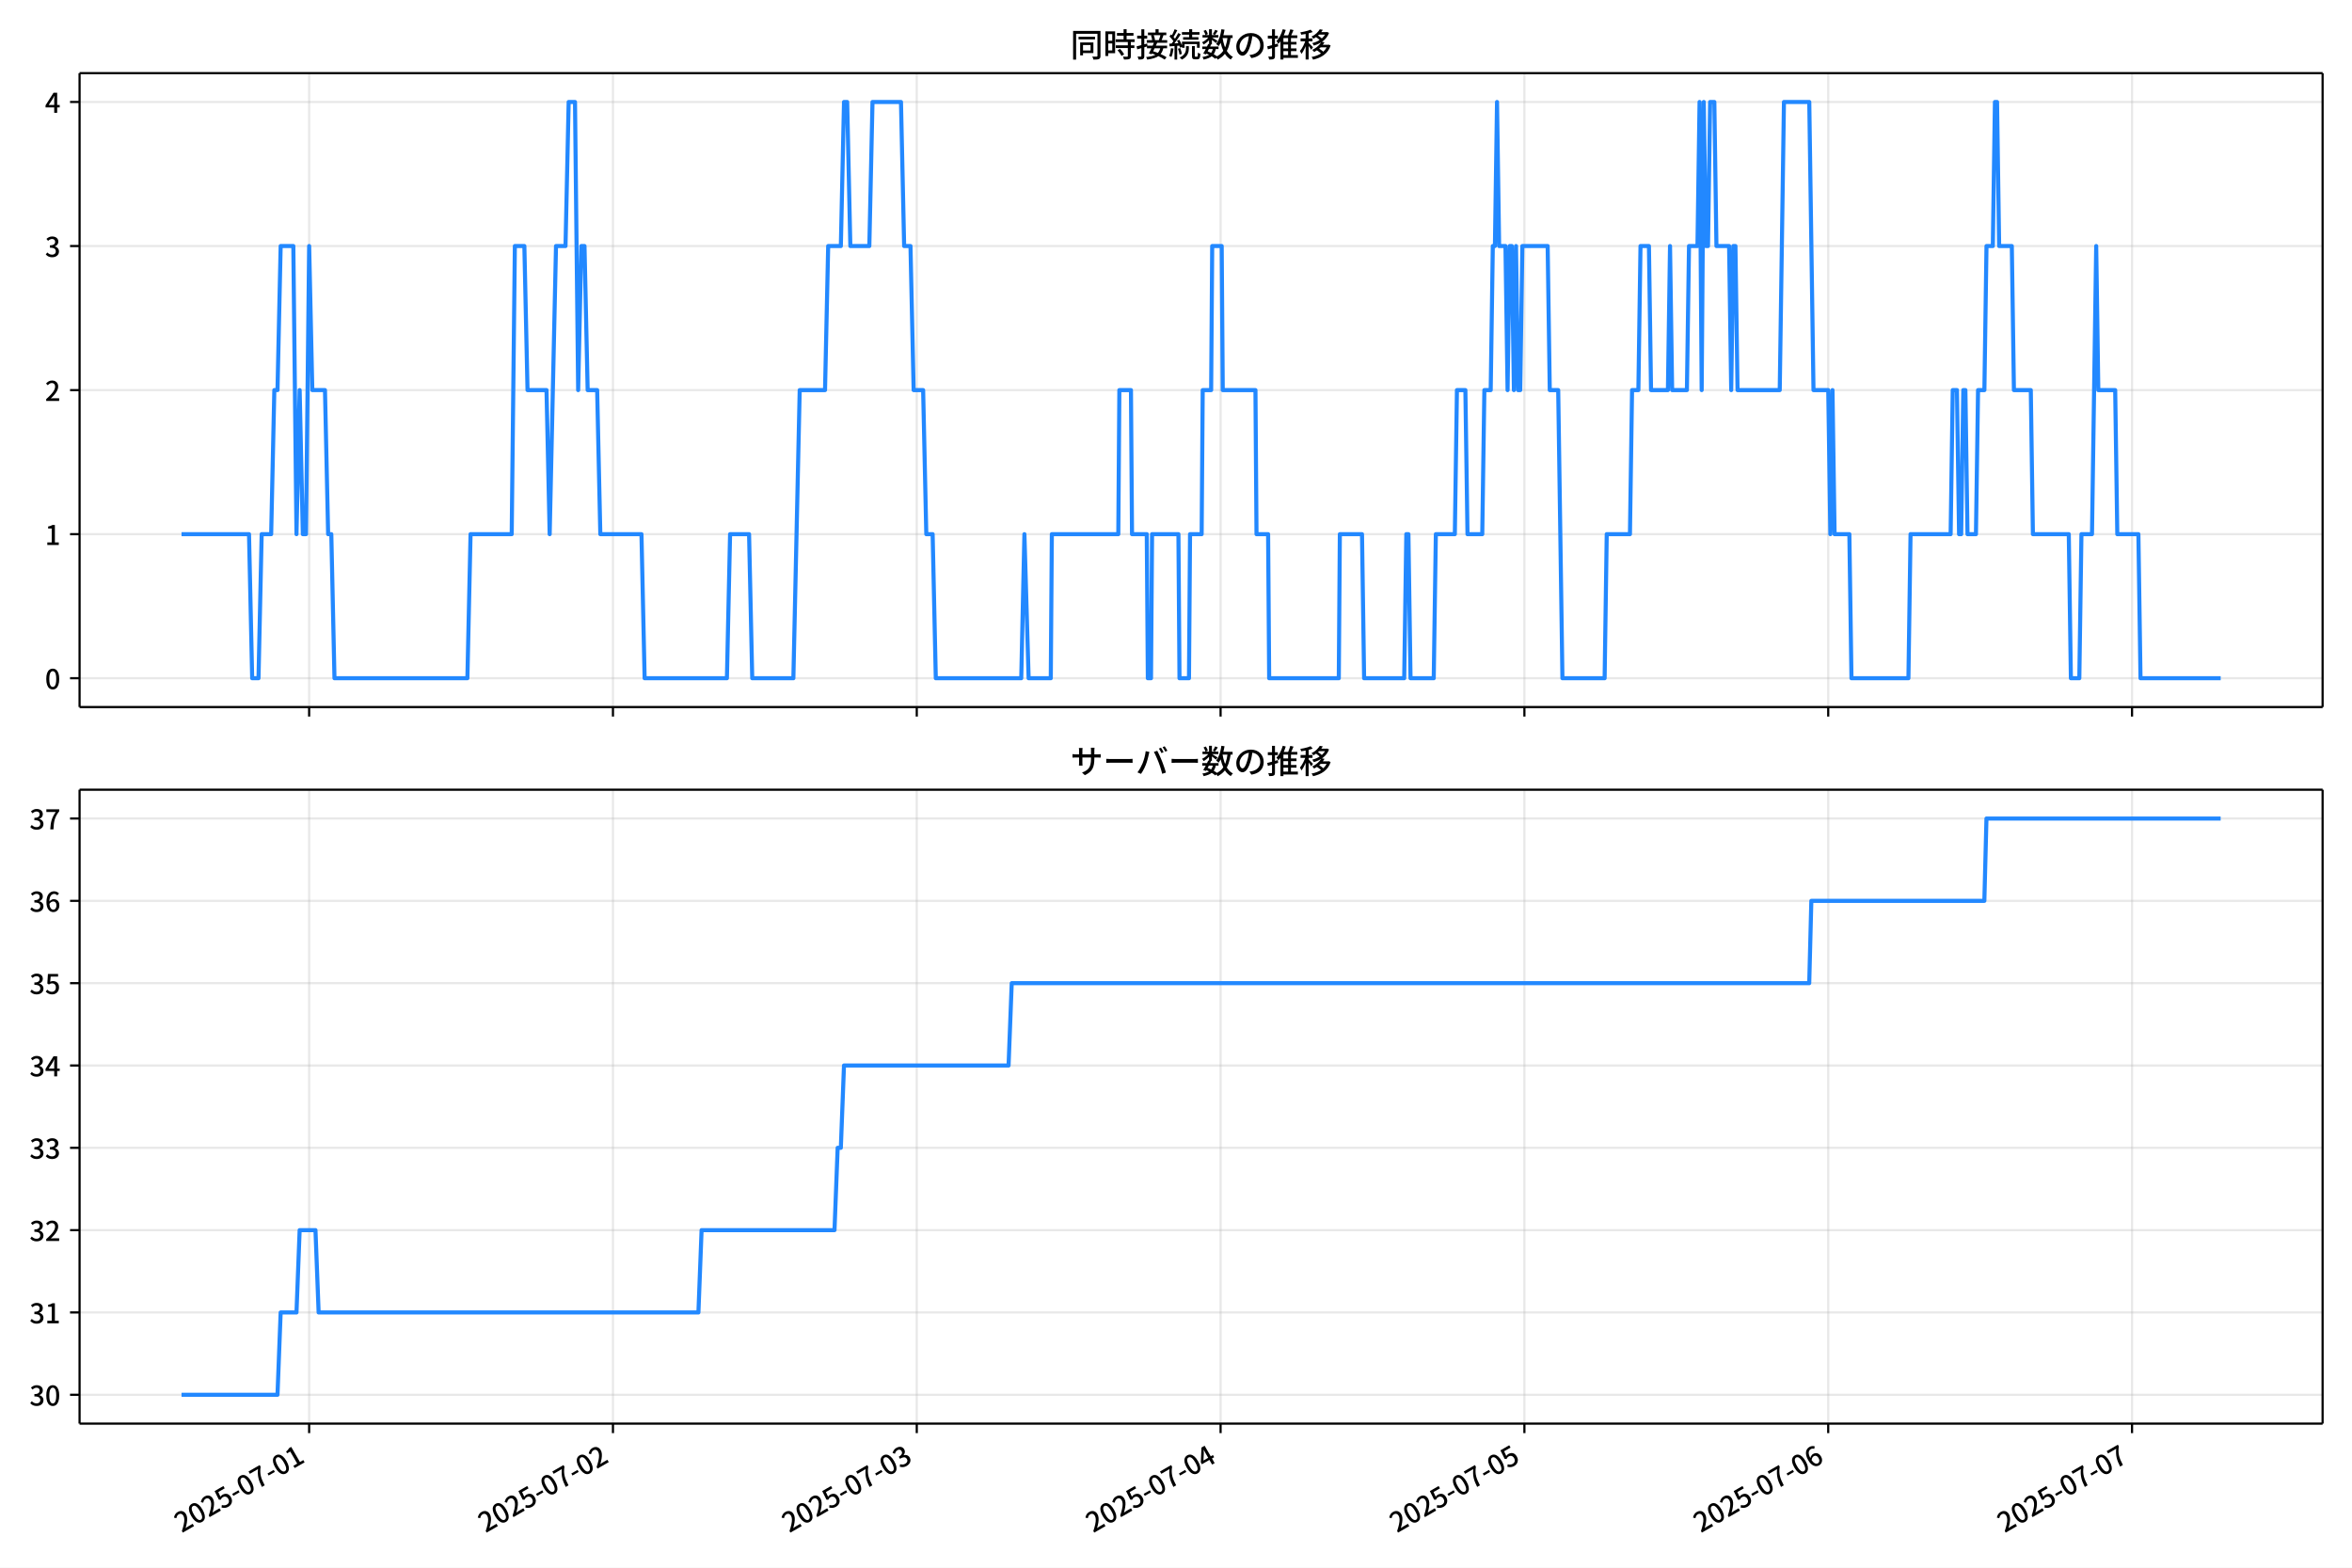
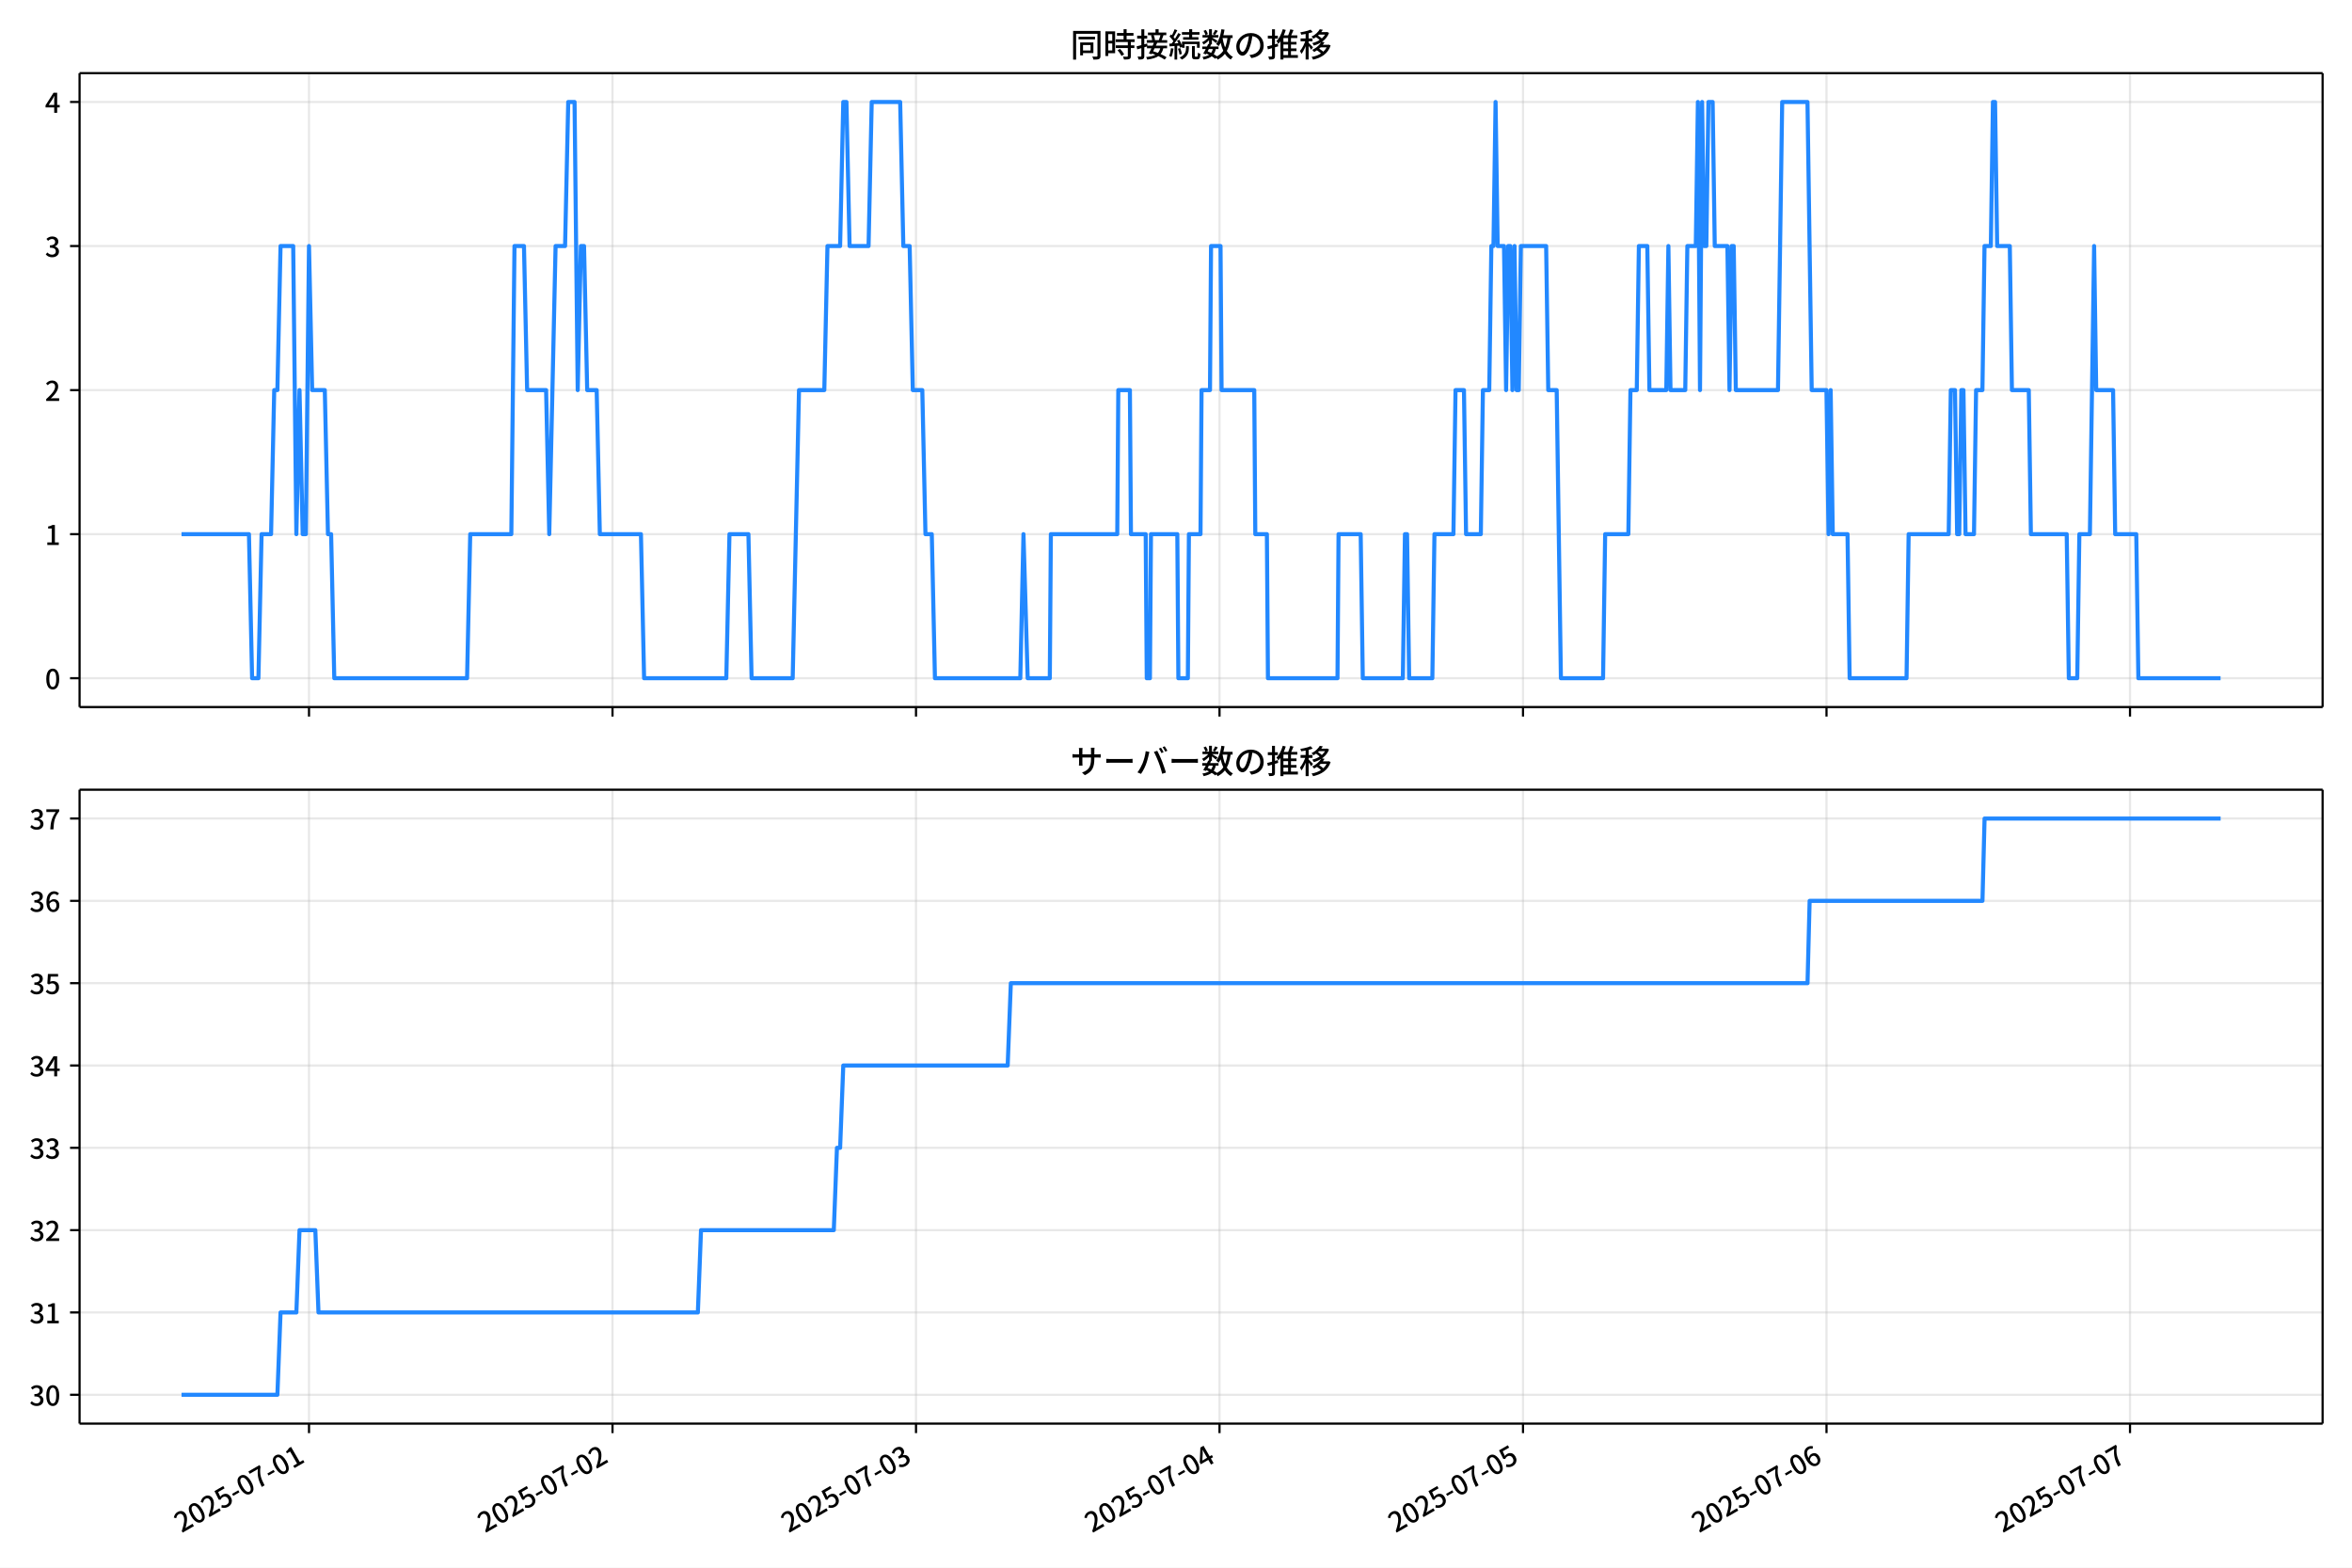
<svg xmlns="http://www.w3.org/2000/svg" xmlns:xlink="http://www.w3.org/1999/xlink" version="1.1" viewBox="0 0 864 576">
  <defs>
    <style type="text/css">*{stroke-linejoin: round; stroke-linecap: butt}</style>
  </defs>
  <g id="y">
    <g id="z">
      <path d="m0 576h864v-576h-864z" fill="#fff" />
    </g>
    <g id="aa">
      <g id="ab">
        <path d="m29.23 259.78h823.97v-232.9h-823.97z" fill="#fff" />
      </g>
      <g id="ac">
        <g id="ad">
          <g id="ae">
-             <path d="m113.56 259.78v-232.9" clip-path="url(#f)" fill="none" stroke="#b0b0b0" stroke-linecap="square" stroke-opacity=".3" stroke-width=".8" />
+             <path d="m113.51 259.78v-232.9" clip-path="url(#f)" fill="none" stroke="#b0b0b0" stroke-linecap="square" stroke-opacity=".3" stroke-width=".8" />
          </g>
          <g id="af">
            <defs>
              <path id="d" d="m0 0v3.5" stroke="#000" stroke-width=".8" />
            </defs>
-             <use x="113.561" y="259.778" stroke="#000000" stroke-width=".8" xlink:href="#d" />
+             <use x="113.513" y="259.778" stroke="#000000" stroke-width=".8" xlink:href="#d" />
          </g>
        </g>
        <g id="ag">
          <g id="ah">
-             <path d="m225.17 259.78v-232.9" clip-path="url(#f)" fill="none" stroke="#b0b0b0" stroke-linecap="square" stroke-opacity=".3" stroke-width=".8" />
+             <path d="m225 259.78v-232.9" clip-path="url(#f)" fill="none" stroke="#b0b0b0" stroke-linecap="square" stroke-opacity=".3" stroke-width=".8" />
          </g>
          <g id="ai">
-             <use x="225.167" y="259.778" stroke="#000000" stroke-width=".8" xlink:href="#d" />
+             <use x="225.003" y="259.778" stroke="#000000" stroke-width=".8" xlink:href="#d" />
          </g>
        </g>
        <g id="aj">
          <g id="ak">
-             <path d="m336.77 259.78v-232.9" clip-path="url(#f)" fill="none" stroke="#b0b0b0" stroke-linecap="square" stroke-opacity=".3" stroke-width=".8" />
+             <path d="m336.49 259.78v-232.9" clip-path="url(#f)" fill="none" stroke="#b0b0b0" stroke-linecap="square" stroke-opacity=".3" stroke-width=".8" />
          </g>
          <g id="al">
-             <use x="336.773" y="259.778" stroke="#000000" stroke-width=".8" xlink:href="#d" />
+             <use x="336.494" y="259.778" stroke="#000000" stroke-width=".8" xlink:href="#d" />
          </g>
        </g>
        <g id="am">
          <g id="an">
-             <path d="m448.38 259.78v-232.9" clip-path="url(#f)" fill="none" stroke="#b0b0b0" stroke-linecap="square" stroke-opacity=".3" stroke-width=".8" />
+             <path d="m447.98 259.78v-232.9" clip-path="url(#f)" fill="none" stroke="#b0b0b0" stroke-linecap="square" stroke-opacity=".3" stroke-width=".8" />
          </g>
          <g id="ao">
-             <use x="448.378" y="259.778" stroke="#000000" stroke-width=".8" xlink:href="#d" />
+             <use x="447.984" y="259.778" stroke="#000000" stroke-width=".8" xlink:href="#d" />
          </g>
        </g>
        <g id="ap">
          <g id="aq">
-             <path d="m559.98 259.78v-232.9" clip-path="url(#f)" fill="none" stroke="#b0b0b0" stroke-linecap="square" stroke-opacity=".3" stroke-width=".8" />
+             <path d="m559.47 259.78v-232.9" clip-path="url(#f)" fill="none" stroke="#b0b0b0" stroke-linecap="square" stroke-opacity=".3" stroke-width=".8" />
          </g>
          <g id="ar">
-             <use x="559.984" y="259.778" stroke="#000000" stroke-width=".8" xlink:href="#d" />
+             <use x="559.474" y="259.778" stroke="#000000" stroke-width=".8" xlink:href="#d" />
          </g>
        </g>
        <g id="as">
          <g id="at">
-             <path d="m671.59 259.78v-232.9" clip-path="url(#f)" fill="none" stroke="#b0b0b0" stroke-linecap="square" stroke-opacity=".3" stroke-width=".8" />
+             <path d="m670.96 259.78v-232.9" clip-path="url(#f)" fill="none" stroke="#b0b0b0" stroke-linecap="square" stroke-opacity=".3" stroke-width=".8" />
          </g>
          <g id="au">
-             <use x="671.59" y="259.778" stroke="#000000" stroke-width=".8" xlink:href="#d" />
+             <use x="670.964" y="259.778" stroke="#000000" stroke-width=".8" xlink:href="#d" />
          </g>
        </g>
        <g id="av">
          <g id="aw">
-             <path d="m783.2 259.78v-232.9" clip-path="url(#f)" fill="none" stroke="#b0b0b0" stroke-linecap="square" stroke-opacity=".3" stroke-width=".8" />
+             <path d="m782.45 259.78v-232.9" clip-path="url(#f)" fill="none" stroke="#b0b0b0" stroke-linecap="square" stroke-opacity=".3" stroke-width=".8" />
          </g>
          <g id="ax">
-             <use x="783.195" y="259.778" stroke="#000000" stroke-width=".8" xlink:href="#d" />
+             <use x="782.455" y="259.778" stroke="#000000" stroke-width=".8" xlink:href="#d" />
          </g>
        </g>
      </g>
      <g id="ay">
        <g id="az">
          <g id="ba">
            <path d="m29.23 249.19h823.97" clip-path="url(#f)" fill="none" stroke="#b0b0b0" stroke-linecap="square" stroke-opacity=".3" stroke-width=".8" />
          </g>
          <g id="bb">
            <defs>
              <path id="g" d="m0 0h-3.5" stroke="#000" stroke-width=".8" />
            </defs>
            <use x="29.23" y="249.191" stroke="#000000" stroke-width=".8" xlink:href="#g" />
          </g>
          <g id="bc">
            <g transform="translate(16.53 253.18) scale(.1 -.1)">
              <defs>
                <path id="a" transform="scale(.015625)" d="m1830-90q-460 0-806 275-346 276-535 823-188 547-188 1366 0 820 188 1357 189 538 535 803 346 266 806 266 461 0 800-269 340-269 528-803 189-534 189-1354 0-819-189-1366-188-547-528-823-339-275-800-275zm0 589q237 0 422 185 186 186 288 599 103 413 103 1091 0 679-103 1082-102 403-288 582-185 180-422 180-236 0-422-180-186-179-292-582-105-403-105-1082 0-678 105-1091 106-413 292-599 186-185 422-185z" />
              </defs>
              <use xlink:href="#a" />
            </g>
          </g>
        </g>
        <g id="bd">
          <g id="be">
            <path d="m29.23 196.26h823.97" clip-path="url(#f)" fill="none" stroke="#b0b0b0" stroke-linecap="square" stroke-opacity=".3" stroke-width=".8" />
          </g>
          <g id="bf">
            <use x="29.23" y="196.26" stroke="#000000" stroke-width=".8" xlink:href="#g" />
          </g>
          <g id="bg">
            <g transform="translate(16.53 200.25) scale(.1 -.1)">
              <defs>
                <path id="l" transform="scale(.015625)" d="m544 0v608h1037v3277h-845v467q333 58 579 147 247 90 451 218h557v-4109h915v-608h-2694z" />
              </defs>
              <use xlink:href="#l" />
            </g>
          </g>
        </g>
        <g id="bh">
          <g id="bi">
            <path d="m29.23 143.33h823.97" clip-path="url(#f)" fill="none" stroke="#b0b0b0" stroke-linecap="square" stroke-opacity=".3" stroke-width=".8" />
          </g>
          <g id="bj">
            <use x="29.23" y="143.329" stroke="#000000" stroke-width=".8" xlink:href="#g" />
          </g>
          <g id="bk">
            <g transform="translate(16.53 147.31) scale(.1 -.1)">
              <defs>
                <path id="b" transform="scale(.015625)" d="m282 0v429q697 621 1164 1136 468 515 701 956 234 442 234 826 0 256-87 451-86 196-262 301-176 106-445 106-275 0-506-151-230-150-422-368l-416 410q301 333 637 518 336 186 803 186 429 0 749-176t496-493 176-745q0-455-224-919t-615-935q-390-470-889-950 186 20 394 36t374 16h1184v-634h-3046z" />
              </defs>
              <use xlink:href="#b" />
            </g>
          </g>
        </g>
        <g id="bl">
          <g id="bm">
            <path d="m29.23 90.398h823.97" clip-path="url(#f)" fill="none" stroke="#b0b0b0" stroke-linecap="square" stroke-opacity=".3" stroke-width=".8" />
          </g>
          <g id="bn">
            <use x="29.23" y="90.398" stroke="#000000" stroke-width=".8" xlink:href="#g" />
          </g>
          <g id="bo">
            <g transform="translate(16.53 94.383) scale(.1 -.1)">
              <defs>
                <path id="h" transform="scale(.015625)" d="m1715-90q-371 0-656 90t-503 240q-217 150-377 323l359 474q211-205 479-359 269-153 634-153 269 0 467 92 199 93 311 266t112 423q0 256-125 451t-429 300q-304 106-835 106v551q467 0 732 105 266 106 384 291 119 186 119 423 0 307-192 489-192 183-531 183-269 0-503-119-233-118-438-316l-384 460q282 256 614 413 333 157 737 157 422 0 748-144 327-144 512-413 186-269 186-659 0-403-221-685-221-281-592-422v-26q269-70 490-227t349-400 128-557q0-422-215-726-214-304-573-468-358-163-787-163z" />
              </defs>
              <use xlink:href="#h" />
            </g>
          </g>
        </g>
        <g id="bp">
          <g id="bq">
            <path d="m29.23 37.466h823.97" clip-path="url(#f)" fill="none" stroke="#b0b0b0" stroke-linecap="square" stroke-opacity=".3" stroke-width=".8" />
          </g>
          <g id="br">
            <use x="29.23" y="37.466" stroke="#000000" stroke-width=".8" xlink:href="#g" />
          </g>
          <g id="bs">
            <g transform="translate(16.53 41.451) scale(.1 -.1)">
              <defs>
                <path id="k" transform="scale(.015625)" d="m2170 0v3072q0 192 12 457 13 266 20 458h-26q-90-179-183-365-92-185-195-364l-921-1415h2579v-576h-3328v493l1875 2957h858v-4717h-691z" />
              </defs>
              <use xlink:href="#k" />
            </g>
          </g>
        </g>
      </g>
      <g id="bt">
-         <path d="m66.683 196.26h24.79l1.163 52.931h2.325l1.163-52.931h3.488l1.163-52.931h1.163l1.163-52.931h4.65l1.163 105.86 1.163-52.931 1.163 52.931h1.163l1.163-105.86 1.163 52.931h4.65l1.163 52.931h1.163l1.163 52.931h48.827l1.163-52.931h15.113l1.163-105.86h3.488l1.163 52.931h6.975l1.163 52.931 2.325-105.86h3.488l1.163-52.931h2.325l1.163 105.86 1.163-52.931h1.163l1.163 52.931h3.488l1.163 52.931h15.113l1.163 52.931h30.227l1.163-52.931h6.975l1.163 52.931h15.113l2.325-105.86h9.3l1.163-52.931h4.65l1.163-52.931h1.163l1.163 52.931h6.975l1.163-52.931h10.463l1.163 52.931h2.325l1.163 52.931h3.488l1.163 52.931h2.325l1.163 52.931h31.389l1.163-52.931 1.55 52.931h8.138l.388-52.931h24.414l.388-52.931h4.263l.388 52.931h5.425l.388 52.931h1.163l.388-52.931h9.688l.388 52.931h3.488l.388-52.931h4.263l.388-52.931h3.1l.388-52.931h3.488l.388 52.931h12.013l.388 52.931h4.263l.388 52.931h25.576l.388-52.931h8.138l.775 52.931h14.726l.775-52.931h.775l.775 52.931h8.525l.775-52.931h6.975l.775-52.931h3.1l.775 52.931h5.425l.775-52.931h2.325l.775-52.931h.775l.775-52.931.775 52.931h2.325l.775 52.931.775-52.931h.775l.775 52.931.775-52.931.775 52.931h.775l.775-52.931h9.3l.775 52.931h3.1l1.55 105.86h15.501l.775-52.931h8.525l.775-52.931h2.325l.775-52.931h3.1l.775 52.931h6.2l.775-52.931.775 52.931h5.425l.775-52.931h3.1l.775-52.931.775 105.86.775-105.86.775 52.931h.775l.775-52.931h1.55l.775 52.931h4.65l.775 52.931.775-52.931h.775l.775 52.931h15.501l1.55-105.86h9.3l1.55 105.86h5.425l.775 52.931.775-52.931.775 52.931h5.425l.775 52.931h20.926l.775-52.931h14.726l.775-52.931h1.55l.775 52.931h.775l.775-52.931h.775l.775 52.931h3.1l.775-52.931h2.325l.775-52.931h2.325l.775-52.931h.775l.775 52.931h4.65l.775 52.931h6.2l.775 52.931h13.176l.775 52.931h3.1l.775-52.931h3.875l1.55-105.86.775 52.931h6.2l.775 52.931h7.75l.775 52.931h29.451v0" clip-path="url(#f)" fill="none" stroke="#28f" stroke-linecap="square" stroke-width="1.5" />
+         <path d="m66.683 196.26h24.764l1.161 52.931h2.323l1.161-52.931h3.484l1.161-52.931h1.161l1.161-52.931h4.645l1.161 105.86 1.161-52.931 1.161 52.931h1.161l1.161-105.86 1.161 52.931h4.645l1.161 52.931h1.161l1.161 52.931h48.777l1.161-52.931h15.098l1.161-105.86h3.484l1.161 52.931h6.968l1.161 52.931 2.323-105.86h3.484l1.161-52.931h2.323l1.161 105.86 1.161-52.931h1.161l1.161 52.931h3.484l1.161 52.931h15.098l1.161 52.931h30.195l1.161-52.931h6.968l1.161 52.931h15.098l2.323-105.86h9.291l1.161-52.931h4.645l1.161-52.931h1.161l1.161 52.931h6.968l1.161-52.931h10.452l1.161 52.931h2.323l1.161 52.931h3.484l1.161 52.931h2.323l1.161 52.931h31.357l1.161-52.931 1.548 52.931h8.13l.387-52.931h24.388l.387-52.931h4.258l.387 52.931h5.42l.387 52.931h1.161l.387-52.931h9.678l.387 52.931h3.484l.387-52.931h4.258l.387-52.931h3.097l.387-52.931h3.484l.387 52.931h12.001l.387 52.931h4.258l.387 52.931h25.55l.387-52.931h8.13l.774 52.931h14.711l.774-52.931h.774l.774 52.931h8.517l.774-52.931h6.968l.774-52.931h3.097l.774 52.931h5.42l.774-52.931h2.323l.774-52.931h.774l.774-52.931.774 52.931h2.323l.774 52.931.774-52.931h.774l.774 52.931.774-52.931.774 52.931h.774l.774-52.931h9.291l.774 52.931h3.097l1.548 105.86h15.485l.774-52.931h8.517l.774-52.931h2.323l.774-52.931h3.097l.774 52.931h6.194l.774-52.931.774 52.931h5.42l.774-52.931h3.097l.774-52.931.774 105.86.774-105.86.774 52.931h.774l.774-52.931h1.548l.774 52.931h4.645l.774 52.931.774-52.931h.774l.774 52.931h15.485l1.548-105.86h9.291l1.548 105.86h5.42l.774 52.931.774-52.931.774 52.931h5.42l.774 52.931h20.904l.774-52.931h14.711l.774-52.931h1.548l.774 52.931h.774l.774-52.931h.774l.774 52.931h3.097l.774-52.931h2.323l.774-52.931h2.323l.774-52.931h.774l.774 52.931h4.645l.774 52.931h6.194l.774 52.931h13.162l.774 52.931h3.097l.774-52.931h3.871l1.548-105.86.774 52.931h6.194l.774 52.931h7.742l.774 52.931h30.195v0" clip-path="url(#f)" fill="none" stroke="#28f" stroke-linecap="square" stroke-width="1.5" />
      </g>
      <g id="bu">
        <path d="m29.23 259.78v-232.9" fill="none" stroke="#000" stroke-linecap="square" stroke-width=".8" />
      </g>
      <g id="bv">
        <path d="m853.2 259.78v-232.9" fill="none" stroke="#000" stroke-linecap="square" stroke-width=".8" />
      </g>
      <g id="bw">
        <path d="m29.23 259.78h823.97" fill="none" stroke="#000" stroke-linecap="square" stroke-width=".8" />
      </g>
      <g id="bx">
        <path d="m29.23 26.88h823.97" fill="none" stroke="#000" stroke-linecap="square" stroke-width=".8" />
      </g>
      <g id="by">
        <g transform="translate(393.22 20.88) scale(.12 -.12)">
          <defs>
            <path id="v" transform="scale(.015625)" d="m1587 3936h3232v-518h-3232v518zm320-1114h557v-2534h-557v2534zm301 0h2291v-2086h-2291v512h1734v1069h-1734v505zm-1683 2260h5113v-570h-4524v-5056h-589v5626zm4768 0h595v-4896q0-250-67-397t-227-218q-160-77-426-96t-675-19q-13 83-45 192t-77 218q-45 108-89 185 281-13 527-13 247 0 330 0 83 7 118 42 36 35 36 112v4890z" />
            <path id="t" transform="scale(.015625)" d="m2714 4672h3238v-525h-3238v525zm-244-1235h3712v-538h-3712v538zm20-1184h3635v-531h-3635v531zm1523 3155h595v-2310h-595v2310zm832-2451h589v-2823q0-230-61-364-61-135-227-199-167-70-423-86t-633-16q-20 121-78 285-57 163-121 284 275-6 509-9t310-3q77 6 106 28 29 23 29 93v2810zm-2023-1677 487 282q153-160 313-352t294-381q135-189 206-343l-519-313q-64 153-189 348-124 196-278 394-154 199-314 365zm-2086 3718h1619v-4281h-1619v544h1056v3187h-1056v550zm32-1843h1293v-537h-1293v537zm-320 1843h563v-4832h-563v4832z" />
            <path id="u" transform="scale(.015625)" d="m3866 5408h614v-870h-614v870zm-1479-653h3597v-518h-3597v518zm-230-1485h4e3v-518h-4e3v518zm825 922 519 102q64-160 121-342 58-182 96-352 39-170 45-304l-544-128q-6 134-42 313-35 180-83 365-48 186-112 346zm1856 109 589-71q-96-275-202-557-105-281-195-486l-518 77q58 147 122 329 64 183 118 372t86 336zm-2643-2106h3943v-518h-3943v518zm1408 685 602-115q-167-371-362-784t-390-797-362-685l-525 179q160 288 346 666t368 784 323 752zm-659-2157 358 403q352-102 733-240 381-137 752-304 371-166 697-336 327-169 558-329l-384-461q-218 160-532 336-313 176-685 345-371 170-755 323-384 154-742 263zm1894 1114 583-71q-122-550-353-944-230-393-604-662t-922-435q-547-167-1296-269-25 128-93 269-67 141-137 230 678 64 1168 192t819 349q330 221 531 550 202 330 304 791zm-4684 217q396 90 953 240 557 151 1120 311l77-544q-525-154-1053-311-528-156-963-284l-134 588zm121 2093h1965v-563h-1965v563zm819 1248h576v-5229q0-236-51-374t-192-208q-141-77-355-99-214-23-541-16-13 115-64 288t-109 294q205-6 381-6t234 0q64 0 92 28 29 29 29 93v5229z" />
            <path id="s" transform="scale(.015625)" d="m4058 5408h595v-1798h-595v1798zm-1415-563h3443v-499h-3443v499zm231-992h3008v-499h-3008v499zm-224-877h3475v-1203h-531v729h-2432v-729h-512v1203zm1964-877h551v-1881q0-122 22-157 23-35 106-35 25 0 92 0 68 0 135 0t99 0q51 0 83 54t45 224 19 515q90-70 234-131t259-93q-19-429-83-662-64-234-183-326-118-93-316-93-39 0-103 0t-134 0-138 0q-67 0-99 0-237 0-365 64t-176 218q-48 153-48 422v1881zm-1164-6h550v-455q0-243-48-528-48-284-186-579-137-294-409-572-272-279-727-503-70 90-192 208-121 118-230 195 416 205 665 438 250 234 371 474 122 240 164 467 42 228 42 413v442zm-2240 3309 524-192q-121-244-259-503-137-259-275-496t-259-416l-410 173q122 186 246 438 125 253 240 515 116 263 193 481zm716-743 500-230q-224-359-496-756-272-396-548-764-275-368-518-650l-358 205q179 211 377 483 199 272 387 569 189 298 358 592 170 295 298 551zm-1721-665 307 403q166-154 339-340 173-185 320-364t224-327l-326-460q-77 160-218 348-141 189-314 384-172 196-332 356zm1485-832 435 179q128-211 249-458 122-246 215-474 93-227 137-412l-473-211q-32 185-119 422-86 237-201 486-115 250-243 468zm-1530-583q422 26 998 54 576 29 1184 68l7-499q-570-45-1127-84-556-38-992-70l-70 531zm1702-992 436 135q121-276 214-596t118-556l-454-148q-26 237-112 563-86 327-202 602zm-1363 109 499-83q-57-455-163-897-105-441-253-748-51 32-134 73-83 42-170 83-86 42-144 62 148 294 234 697t131 813zm691 627h525v-2861h-525v2861z" />
            <path id="n" transform="scale(.015625)" d="m224 2022h3187v-499h-3187v499zm51 2247h3111v-487h-3111v487zm1127-1735 563-121q-154-320-333-672t-352-679q-173-326-326-582l-532 173q148 243 324 566t345 669q170 346 311 646zm934-832 563-64q-89-480-262-838t-461-614-701-432-976-298q-25 128-99 269t-157 237q659 102 1085 303 426 202 666 554t342 883zm422 3597 519-211q-147-218-298-436-150-217-278-377l-403 186q121 173 252 413 132 240 208 425zm-1203 109h563v-2957h-563v2957zm-1075-320 448 186q134-192 246-420 112-227 157-393l-467-211q-38 172-147 406t-237 432zm1094-1050 397-236q-160-263-400-529-240-265-519-489-278-224-553-378-51 103-141 237-89 135-179 218 269 109 534 294 266 186 493 416 228 231 368 467zm487-204q83-45 246-145 163-99 352-211t346-211 221-150l-327-423q-83 77-230 198-147 122-317 253-170 132-327 250-156 119-259 189l295 250zm1798 396h2311v-556h-2311v556zm115 1178 615-90q-103-640-263-1235t-384-1101q-224-505-512-889-44 57-134 134t-186 157-166 125q275 339 473 796 199 458 340 995 141 538 217 1108zm1223-1510 614-58q-147-1101-445-1940-297-838-813-1443-515-604-1321-1014-26 71-90 177-64 105-134 208-70 102-128 159 742 346 1212 880 471 535 730 1290 260 755 375 1741zm-1005-135q134-851 387-1597 253-745 659-1305 407-560 1002-874-70-57-154-150-83-93-154-189-70-96-121-179-633 371-1056 988-422 618-688 1434-265 816-425 1783l550 89zm-3309-3065 327 416q377-148 754-330 378-182 701-378 324-195 548-368l-416-435q-211 179-519 378-307 198-666 383-358 186-729 334z" />
            <path id="r" transform="scale(.015625)" d="m3686 4378q-64-493-163-1041-99-547-265-1084-192-653-432-1104t-522-688-595-237q-320 0-596 221-275 221-448 621-172 400-172 931 0 537 220 1017 221 480 611 851 391 372 909 583 519 211 1121 211 576 0 1040-186 464-185 793-515 330-329 502-771 173-441 173-941 0-672-278-1194-278-521-816-851-538-329-1318-444l-378 601q166 20 307 42t263 48q307 70 585 217 279 148 496 375 218 227 342 534 125 308 125 692t-122 713q-121 330-358 573-236 243-582 380-346 138-781 138-525 0-935-186-409-185-694-489-284-304-432-656-147-352-147-678 0-365 89-605 90-240 224-355 135-115 276-115t288 144 297 457q151 314 298 800 147 461 246 982 100 522 145 1021l684-12z" />
            <path id="o" transform="scale(.015625)" d="m2995 2925h2893v-519h-2893v519zm0-1280h2893v-519h-2893v519zm-64-1299h3232v-557h-3232v557zm1312 3577h563v-3763h-563v3763zm429 1466 634-141q-154-390-340-794-185-403-339-684l-512 140q103 199 208 458 106 259 195 528 90 269 154 493zm-1472 25 582-147q-153-518-371-1018-217-499-483-931t-573-758q-38 64-109 160-70 96-147 198-77 103-141 160 416 416 733 1034t509 1302zm128-1203h2720v-537h-2720v-4205h-582v4422l313 320h269zm-3174-2157q396 90 953 240 557 151 1120 311l77-544q-525-154-1053-311-528-156-963-284l-134 588zm121 2093h1965v-563h-1965v563zm819 1248h576v-5229q0-236-51-374t-192-208q-141-77-355-99-214-23-541-16-13 115-64 288t-109 294q205-6 381-6t234 0q64 0 92 28 29 29 29 93v5229z" />
            <path id="m" transform="scale(.015625)" d="m4051 5402 595-109q-281-493-729-941t-1107-806q-39 64-106 144t-141 153q-73 74-137 119 608 288 1011 678t614 762zm-77-557h1511v-493h-1863l352 493zm1293 0h109l109 25 384-179q-192-505-496-905t-695-701q-390-301-845-519-454-217-947-358-44 109-137 253t-176 227q448 109 867 294 419 186 777 445 359 259 631 592t419 730v96zm-1990-954 377 307q167-96 336-218 170-121 320-249 151-128 247-237l-397-332q-90 108-237 236t-317 259q-169 132-329 234zm1107-934 595-109q-307-538-803-1031-496-492-1232-876-38 64-102 144t-138 156q-74 77-138 116 455 217 807 483t604 554q253 288 407 563zm-90-589h1460v-506h-1818l358 506zm1268 0h121l109 26 384-167q-192-614-531-1075t-787-794q-448-332-983-553-534-221-1129-355-45 115-132 269-86 153-176 249 551 96 1043 285 493 189 903 473 410 285 714 669t464 883v90zm-2132-1056 410 339q186-102 384-237 198-134 371-275t282-269l-435-371q-103 128-270 272-166 144-361 288t-381 253zm-2150 3533h589v-5376h-589v5376zm-992-1242h2336v-569h-2336v569zm1024-224 365-160q-96-339-231-707-134-368-291-727-157-358-336-672-179-313-365-537-44 128-134 291t-160 272q173 192 339 457 167 266 323 570 157 304 282 618t208 595zm941 1946 416-467q-314-122-695-221-380-99-784-173-403-74-780-131-20 102-71 236-51 135-102 231 358 58 732 138 375 80 711 179t573 208zm-397-2579q58-45 179-170 122-125 266-266 144-140 259-265t160-183l-352-473q-58 102-157 255-99 154-218 317-118 164-227 311-108 147-185 237l275 237z" />
          </defs>
          <use xlink:href="#v" />
          <use transform="translate(100)" xlink:href="#t" />
          <use transform="translate(200)" xlink:href="#u" />
          <use transform="translate(300)" xlink:href="#s" />
          <use transform="translate(400)" xlink:href="#n" />
          <use transform="translate(500)" xlink:href="#r" />
          <use transform="translate(600)" xlink:href="#o" />
          <use transform="translate(700)" xlink:href="#m" />
        </g>
      </g>
    </g>
    <g id="bz">
      <g id="ca">
        <path d="m29.23 523.06h823.97v-232.9h-823.97z" fill="#fff" />
      </g>
      <g id="cb">
        <g id="cc">
          <g id="cd">
-             <path d="m113.56 523.06v-232.9" clip-path="url(#c)" fill="none" stroke="#b0b0b0" stroke-linecap="square" stroke-opacity=".3" stroke-width=".8" />
+             <path d="m113.51 523.06v-232.9" clip-path="url(#c)" fill="none" stroke="#b0b0b0" stroke-linecap="square" stroke-opacity=".3" stroke-width=".8" />
          </g>
          <g id="ce">
-             <use x="113.561" y="523.055" stroke="#000000" stroke-width=".8" xlink:href="#d" />
+             <use x="113.513" y="523.055" stroke="#000000" stroke-width=".8" xlink:href="#d" />
          </g>
          <g id="cf">
-             <g transform="translate(66.772 563.33) rotate(-30) scale(.1 -.1)">
+             <g transform="translate(66.723 563.33) rotate(-30) scale(.1 -.1)">
              <defs>
                <path id="j" transform="scale(.015625)" d="m1715-90q-365 0-653 90t-506 237q-217 147-383 307l352 480q134-134 294-246t361-183q202-70 452-70 262 0 473 118 212 119 333 346 122 227 122 541 0 460-247 716-246 256-649 256-224 0-384-64t-365-198l-365 237 141 2240h2387v-627h-1747l-109-1204q154 77 307 118 154 42 340 42 397 0 723-160t518-490q192-329 192-847 0-519-224-887t-586-560q-361-192-777-192z" />
                <path id="e" transform="scale(.015625)" d="m301 1536v544h1689v-544h-1689z" />
                <path id="i" transform="scale(.015625)" d="m1235 0q32 646 109 1187t224 1024 384 941 576 938h-2208v627h3027v-455q-409-512-665-989-256-476-397-969t-205-1053-90-1251h-755z" />
              </defs>
              <use xlink:href="#b" />
              <use transform="translate(57)" xlink:href="#a" />
              <use transform="translate(114)" xlink:href="#b" />
              <use transform="translate(171)" xlink:href="#j" />
              <use transform="translate(228)" xlink:href="#e" />
              <use transform="translate(263.7)" xlink:href="#a" />
              <use transform="translate(320.7)" xlink:href="#i" />
              <use transform="translate(377.7)" xlink:href="#e" />
              <use transform="translate(413.4)" xlink:href="#a" />
              <use transform="translate(470.4)" xlink:href="#l" />
            </g>
          </g>
        </g>
        <g id="cg">
          <g id="ch">
-             <path d="m225.17 523.06v-232.9" clip-path="url(#c)" fill="none" stroke="#b0b0b0" stroke-linecap="square" stroke-opacity=".3" stroke-width=".8" />
+             <path d="m225 523.06v-232.9" clip-path="url(#c)" fill="none" stroke="#b0b0b0" stroke-linecap="square" stroke-opacity=".3" stroke-width=".8" />
          </g>
          <g id="ci">
-             <use x="225.167" y="523.055" stroke="#000000" stroke-width=".8" xlink:href="#d" />
+             <use x="225.003" y="523.055" stroke="#000000" stroke-width=".8" xlink:href="#d" />
          </g>
          <g id="cj">
-             <g transform="translate(178.38 563.33) rotate(-30) scale(.1 -.1)">
+             <g transform="translate(178.21 563.33) rotate(-30) scale(.1 -.1)">
              <use xlink:href="#b" />
              <use transform="translate(57)" xlink:href="#a" />
              <use transform="translate(114)" xlink:href="#b" />
              <use transform="translate(171)" xlink:href="#j" />
              <use transform="translate(228)" xlink:href="#e" />
              <use transform="translate(263.7)" xlink:href="#a" />
              <use transform="translate(320.7)" xlink:href="#i" />
              <use transform="translate(377.7)" xlink:href="#e" />
              <use transform="translate(413.4)" xlink:href="#a" />
              <use transform="translate(470.4)" xlink:href="#b" />
            </g>
          </g>
        </g>
        <g id="ck">
          <g id="cl">
-             <path d="m336.77 523.06v-232.9" clip-path="url(#c)" fill="none" stroke="#b0b0b0" stroke-linecap="square" stroke-opacity=".3" stroke-width=".8" />
+             <path d="m336.49 523.06v-232.9" clip-path="url(#c)" fill="none" stroke="#b0b0b0" stroke-linecap="square" stroke-opacity=".3" stroke-width=".8" />
          </g>
          <g id="cm">
-             <use x="336.773" y="523.055" stroke="#000000" stroke-width=".8" xlink:href="#d" />
+             <use x="336.494" y="523.055" stroke="#000000" stroke-width=".8" xlink:href="#d" />
          </g>
          <g id="cn">
-             <g transform="translate(289.98 563.33) rotate(-30) scale(.1 -.1)">
+             <g transform="translate(289.7 563.33) rotate(-30) scale(.1 -.1)">
              <use xlink:href="#b" />
              <use transform="translate(57)" xlink:href="#a" />
              <use transform="translate(114)" xlink:href="#b" />
              <use transform="translate(171)" xlink:href="#j" />
              <use transform="translate(228)" xlink:href="#e" />
              <use transform="translate(263.7)" xlink:href="#a" />
              <use transform="translate(320.7)" xlink:href="#i" />
              <use transform="translate(377.7)" xlink:href="#e" />
              <use transform="translate(413.4)" xlink:href="#a" />
              <use transform="translate(470.4)" xlink:href="#h" />
            </g>
          </g>
        </g>
        <g id="co">
          <g id="cp">
-             <path d="m448.38 523.06v-232.9" clip-path="url(#c)" fill="none" stroke="#b0b0b0" stroke-linecap="square" stroke-opacity=".3" stroke-width=".8" />
+             <path d="m447.98 523.06v-232.9" clip-path="url(#c)" fill="none" stroke="#b0b0b0" stroke-linecap="square" stroke-opacity=".3" stroke-width=".8" />
          </g>
          <g id="cq">
-             <use x="448.378" y="523.055" stroke="#000000" stroke-width=".8" xlink:href="#d" />
+             <use x="447.984" y="523.055" stroke="#000000" stroke-width=".8" xlink:href="#d" />
          </g>
          <g id="cr">
-             <g transform="translate(401.59 563.33) rotate(-30) scale(.1 -.1)">
+             <g transform="translate(401.19 563.33) rotate(-30) scale(.1 -.1)">
              <use xlink:href="#b" />
              <use transform="translate(57)" xlink:href="#a" />
              <use transform="translate(114)" xlink:href="#b" />
              <use transform="translate(171)" xlink:href="#j" />
              <use transform="translate(228)" xlink:href="#e" />
              <use transform="translate(263.7)" xlink:href="#a" />
              <use transform="translate(320.7)" xlink:href="#i" />
              <use transform="translate(377.7)" xlink:href="#e" />
              <use transform="translate(413.4)" xlink:href="#a" />
              <use transform="translate(470.4)" xlink:href="#k" />
            </g>
          </g>
        </g>
        <g id="cs">
          <g id="ct">
-             <path d="m559.98 523.06v-232.9" clip-path="url(#c)" fill="none" stroke="#b0b0b0" stroke-linecap="square" stroke-opacity=".3" stroke-width=".8" />
+             <path d="m559.47 523.06v-232.9" clip-path="url(#c)" fill="none" stroke="#b0b0b0" stroke-linecap="square" stroke-opacity=".3" stroke-width=".8" />
          </g>
          <g id="cu">
-             <use x="559.984" y="523.055" stroke="#000000" stroke-width=".8" xlink:href="#d" />
+             <use x="559.474" y="523.055" stroke="#000000" stroke-width=".8" xlink:href="#d" />
          </g>
          <g id="cv">
-             <g transform="translate(513.19 563.33) rotate(-30) scale(.1 -.1)">
+             <g transform="translate(512.68 563.33) rotate(-30) scale(.1 -.1)">
              <use xlink:href="#b" />
              <use transform="translate(57)" xlink:href="#a" />
              <use transform="translate(114)" xlink:href="#b" />
              <use transform="translate(171)" xlink:href="#j" />
              <use transform="translate(228)" xlink:href="#e" />
              <use transform="translate(263.7)" xlink:href="#a" />
              <use transform="translate(320.7)" xlink:href="#i" />
              <use transform="translate(377.7)" xlink:href="#e" />
              <use transform="translate(413.4)" xlink:href="#a" />
              <use transform="translate(470.4)" xlink:href="#j" />
            </g>
          </g>
        </g>
        <g id="cw">
          <g id="cx">
-             <path d="m671.59 523.06v-232.9" clip-path="url(#c)" fill="none" stroke="#b0b0b0" stroke-linecap="square" stroke-opacity=".3" stroke-width=".8" />
+             <path d="m670.96 523.06v-232.9" clip-path="url(#c)" fill="none" stroke="#b0b0b0" stroke-linecap="square" stroke-opacity=".3" stroke-width=".8" />
          </g>
          <g id="cy">
-             <use x="671.59" y="523.055" stroke="#000000" stroke-width=".8" xlink:href="#d" />
+             <use x="670.964" y="523.055" stroke="#000000" stroke-width=".8" xlink:href="#d" />
          </g>
          <g id="cz">
-             <g transform="translate(624.8 563.33) rotate(-30) scale(.1 -.1)">
+             <g transform="translate(624.17 563.33) rotate(-30) scale(.1 -.1)">
              <defs>
                <path id="p" transform="scale(.015625)" d="m1971-90q-339 0-634 144-294 144-518 435-224 292-352 733-128 442-128 1044 0 678 147 1161 148 483 397 784 250 301 570 445t665 144q397 0 688-147 292-147 490-359l-403-448q-128 154-327 253-198 99-409 99-307 0-567-182-259-182-413-605-153-422-153-1145 0-608 115-1002t326-589q212-195 493-195 212 0 375 121 163 122 259 343t96 522q0 300-90 511-89 212-259 320-169 109-419 109-211 0-451-134t-458-461l-25 538q134 192 313 323t374 201q196 71 375 71 397 0 694-163 298-163 467-490 170-326 170-825 0-468-195-817-195-348-512-544-317-195-701-195z" />
              </defs>
              <use xlink:href="#b" />
              <use transform="translate(57)" xlink:href="#a" />
              <use transform="translate(114)" xlink:href="#b" />
              <use transform="translate(171)" xlink:href="#j" />
              <use transform="translate(228)" xlink:href="#e" />
              <use transform="translate(263.7)" xlink:href="#a" />
              <use transform="translate(320.7)" xlink:href="#i" />
              <use transform="translate(377.7)" xlink:href="#e" />
              <use transform="translate(413.4)" xlink:href="#a" />
              <use transform="translate(470.4)" xlink:href="#p" />
            </g>
          </g>
        </g>
        <g id="da">
          <g id="db">
-             <path d="m783.2 523.06v-232.9" clip-path="url(#c)" fill="none" stroke="#b0b0b0" stroke-linecap="square" stroke-opacity=".3" stroke-width=".8" />
+             <path d="m782.45 523.06v-232.9" clip-path="url(#c)" fill="none" stroke="#b0b0b0" stroke-linecap="square" stroke-opacity=".3" stroke-width=".8" />
          </g>
          <g id="dc">
-             <use x="783.195" y="523.055" stroke="#000000" stroke-width=".8" xlink:href="#d" />
+             <use x="782.455" y="523.055" stroke="#000000" stroke-width=".8" xlink:href="#d" />
          </g>
          <g id="dd">
-             <g transform="translate(736.41 563.33) rotate(-30) scale(.1 -.1)">
+             <g transform="translate(735.67 563.33) rotate(-30) scale(.1 -.1)">
              <use xlink:href="#b" />
              <use transform="translate(57)" xlink:href="#a" />
              <use transform="translate(114)" xlink:href="#b" />
              <use transform="translate(171)" xlink:href="#j" />
              <use transform="translate(228)" xlink:href="#e" />
              <use transform="translate(263.7)" xlink:href="#a" />
              <use transform="translate(320.7)" xlink:href="#i" />
              <use transform="translate(377.7)" xlink:href="#e" />
              <use transform="translate(413.4)" xlink:href="#a" />
              <use transform="translate(470.4)" xlink:href="#i" />
            </g>
          </g>
        </g>
      </g>
      <g id="de">
        <g id="df">
          <g id="dg">
            <path d="m29.23 512.47h823.97" clip-path="url(#c)" fill="none" stroke="#b0b0b0" stroke-linecap="square" stroke-opacity=".3" stroke-width=".8" />
          </g>
          <g id="dh">
            <use x="29.23" y="512.469" stroke="#000000" stroke-width=".8" xlink:href="#g" />
          </g>
          <g id="di">
            <g transform="translate(10.83 516.45) scale(.1 -.1)">
              <use xlink:href="#h" />
              <use transform="translate(57)" xlink:href="#a" />
            </g>
          </g>
        </g>
        <g id="dj">
          <g id="dk">
            <path d="m29.23 482.22h823.97" clip-path="url(#c)" fill="none" stroke="#b0b0b0" stroke-linecap="square" stroke-opacity=".3" stroke-width=".8" />
          </g>
          <g id="dl">
            <use x="29.23" y="482.223" stroke="#000000" stroke-width=".8" xlink:href="#g" />
          </g>
          <g id="dm">
            <g transform="translate(10.83 486.21) scale(.1 -.1)">
              <use xlink:href="#h" />
              <use transform="translate(57)" xlink:href="#l" />
            </g>
          </g>
        </g>
        <g id="dn">
          <g id="do">
            <path d="m29.23 451.98h823.97" clip-path="url(#c)" fill="none" stroke="#b0b0b0" stroke-linecap="square" stroke-opacity=".3" stroke-width=".8" />
          </g>
          <g id="dp">
            <use x="29.23" y="451.976" stroke="#000000" stroke-width=".8" xlink:href="#g" />
          </g>
          <g id="dq">
            <g transform="translate(10.83 455.96) scale(.1 -.1)">
              <use xlink:href="#h" />
              <use transform="translate(57)" xlink:href="#b" />
            </g>
          </g>
        </g>
        <g id="dr">
          <g id="ds">
            <path d="m29.23 421.73h823.97" clip-path="url(#c)" fill="none" stroke="#b0b0b0" stroke-linecap="square" stroke-opacity=".3" stroke-width=".8" />
          </g>
          <g id="dt">
            <use x="29.23" y="421.73" stroke="#000000" stroke-width=".8" xlink:href="#g" />
          </g>
          <g id="du">
            <g transform="translate(10.83 425.71) scale(.1 -.1)">
              <use xlink:href="#h" />
              <use transform="translate(57)" xlink:href="#h" />
            </g>
          </g>
        </g>
        <g id="dv">
          <g id="dw">
            <path d="m29.23 391.48h823.97" clip-path="url(#c)" fill="none" stroke="#b0b0b0" stroke-linecap="square" stroke-opacity=".3" stroke-width=".8" />
          </g>
          <g id="dx">
            <use x="29.23" y="391.483" stroke="#000000" stroke-width=".8" xlink:href="#g" />
          </g>
          <g id="dy">
            <g transform="translate(10.83 395.47) scale(.1 -.1)">
              <use xlink:href="#h" />
              <use transform="translate(57)" xlink:href="#k" />
            </g>
          </g>
        </g>
        <g id="dz">
          <g id="ea">
            <path d="m29.23 361.24h823.97" clip-path="url(#c)" fill="none" stroke="#b0b0b0" stroke-linecap="square" stroke-opacity=".3" stroke-width=".8" />
          </g>
          <g id="eb">
            <use x="29.23" y="361.237" stroke="#000000" stroke-width=".8" xlink:href="#g" />
          </g>
          <g id="ec">
            <g transform="translate(10.83 365.22) scale(.1 -.1)">
              <use xlink:href="#h" />
              <use transform="translate(57)" xlink:href="#j" />
            </g>
          </g>
        </g>
        <g id="ed">
          <g id="ee">
            <path d="m29.23 330.99h823.97" clip-path="url(#c)" fill="none" stroke="#b0b0b0" stroke-linecap="square" stroke-opacity=".3" stroke-width=".8" />
          </g>
          <g id="ef">
            <use x="29.23" y="330.99" stroke="#000000" stroke-width=".8" xlink:href="#g" />
          </g>
          <g id="eg">
            <g transform="translate(10.83 334.98) scale(.1 -.1)">
              <use xlink:href="#h" />
              <use transform="translate(57)" xlink:href="#p" />
            </g>
          </g>
        </g>
        <g id="eh">
          <g id="ei">
            <path d="m29.23 300.74h823.97" clip-path="url(#c)" fill="none" stroke="#b0b0b0" stroke-linecap="square" stroke-opacity=".3" stroke-width=".8" />
          </g>
          <g id="ej">
            <use x="29.23" y="300.744" stroke="#000000" stroke-width=".8" xlink:href="#g" />
          </g>
          <g id="ek">
            <g transform="translate(10.83 304.73) scale(.1 -.1)">
              <use xlink:href="#h" />
              <use transform="translate(57)" xlink:href="#i" />
            </g>
          </g>
        </g>
      </g>
      <g id="el">
-         <path d="m66.683 512.47h35.253l1.163-30.246h5.813l1.163-30.246h5.813l1.163 30.246h139.51l1.163-30.246h48.827l1.163-30.246h1.163l1.163-30.246h60.453l1.163-30.246h292.96l.775-30.246h63.553l.775-30.246h86.029v0" clip-path="url(#c)" fill="none" stroke="#28f" stroke-linecap="square" stroke-width="1.5" />
+         <path d="m66.683 512.47h35.216l1.161-30.246h5.807l1.161-30.246h5.807l1.161 30.246h139.36l1.161-30.246h48.777l1.161-30.246h1.161l1.161-30.246h60.391l1.161-30.246h292.66l.774-30.246h63.488l.774-30.246h86.715v0" clip-path="url(#c)" fill="none" stroke="#28f" stroke-linecap="square" stroke-width="1.5" />
      </g>
      <g id="em">
        <path d="m29.23 523.06v-232.9" fill="none" stroke="#000" stroke-linecap="square" stroke-width=".8" />
      </g>
      <g id="en">
        <path d="m853.2 523.06v-232.9" fill="none" stroke="#000" stroke-linecap="square" stroke-width=".8" />
      </g>
      <g id="eo">
        <path d="m29.23 523.06h823.97" fill="none" stroke="#000" stroke-linecap="square" stroke-width=".8" />
      </g>
      <g id="ep">
        <path d="m29.23 290.16h823.97" fill="none" stroke="#000" stroke-linecap="square" stroke-width=".8" />
      </g>
      <g id="eq">
        <g transform="translate(393.22 284.16) scale(.12 -.12)">
          <defs>
            <path id="x" transform="scale(.015625)" d="m4685 2893q0-621-84-1111-83-489-288-877-204-387-569-691t-928-560l-544 512q448 167 781 371 333 205 550 503 218 298 323 739 106 442 106 1075v1620q0 192-10 339-9 147-22 217h723q-6-70-22-217t-16-339v-1581zm-2304 2086q-7-64-23-199-16-134-16-313v-2317q0-128 6-256 7-128 13-224 7-96 13-140h-710q6 44 12 140 7 96 13 221 7 125 7 259v2317q0 122-10 256-9 135-28 256h723zm-1978-1197q45-12 144-22t237-20q138-9 285-9h4217q237 0 394 13t246 26v-679q-76 7-240 13-163 6-393 6h-4224q-147 0-282-3-134-3-234-10-99-6-150-12v697z" />
            <path id="q" transform="scale(.015625)" d="m621 2854q109-6 265-16 157-9 339-16 183-6 349-6 128 0 352 0t509 0 598 0q314 0 624 0 311 0 586 0t486 0q212 0 327 0 230 0 416 16t301 22v-793q-109 6-308 19-198 13-409 13-109 0-324 0-214 0-489 0t-586 0q-310 0-624 0-313 0-598 0t-509 0-352 0q-262 0-525-10-262-9-428-22v793z" />
            <path id="w" transform="scale(.015625)" d="m4941 5037q83-109 176-269t182-320q90-160 154-288l-416-179q-96 192-240 448t-272 435l416 173zm723 275q83-122 182-282 100-160 196-317 96-156 153-271l-416-186q-102 205-246 454-144 250-279 429l410 173zm-4339-3360q102 262 201 556 100 295 183 612t144 630q61 314 93 602l723-147q-19-83-45-183-26-99-48-195t-42-166q-32-154-86-394t-131-512-164-551q-86-278-182-514-115-301-269-618-153-317-326-618-173-300-346-550l-697 294q301 397 563 874t429 880zm3155 198q-96 250-215 531-118 282-243 567-124 285-246 534-122 250-224 429l659 218q96-179 221-429t253-535q128-284 249-566 122-281 218-525 90-230 195-518 106-288 211-592 106-304 195-589 90-285 154-515l-729-237q-84 352-199 736t-240 768-259 723z" />
          </defs>
          <use xlink:href="#x" />
          <use transform="translate(100)" xlink:href="#q" />
          <use transform="translate(200)" xlink:href="#w" />
          <use transform="translate(300)" xlink:href="#q" />
          <use transform="translate(400)" xlink:href="#n" />
          <use transform="translate(500)" xlink:href="#r" />
          <use transform="translate(600)" xlink:href="#o" />
          <use transform="translate(700)" xlink:href="#m" />
        </g>
      </g>
    </g>
  </g>
  <defs>
    <clipPath id="f">
      <rect x="29.23" y="26.88" width="823.97" height="232.9" />
    </clipPath>
    <clipPath id="c">
      <rect x="29.23" y="290.16" width="823.97" height="232.9" />
    </clipPath>
  </defs>
</svg>
